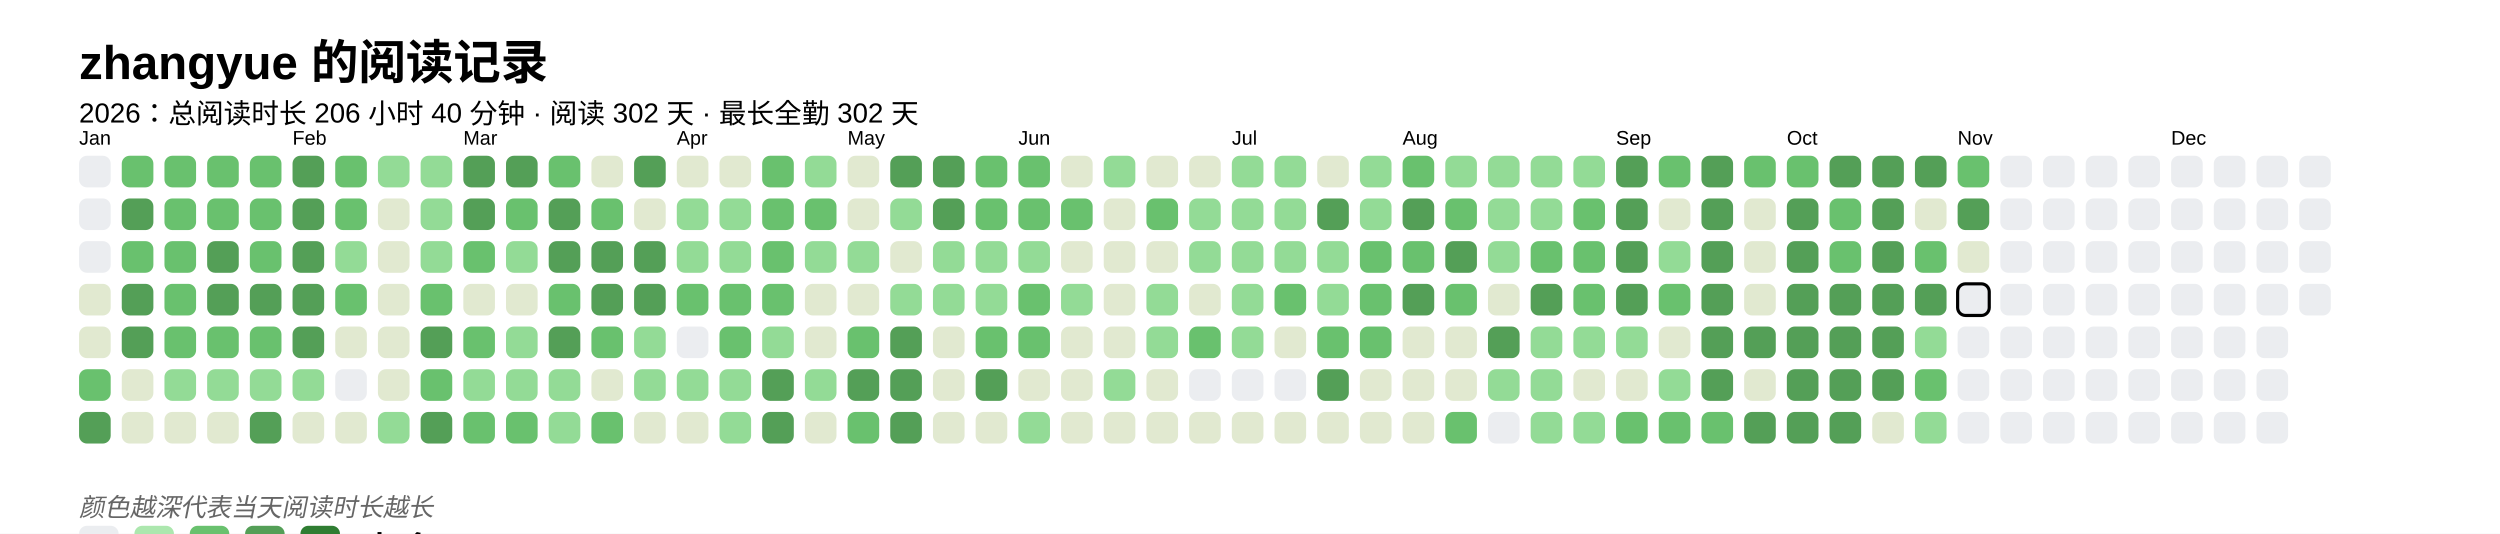
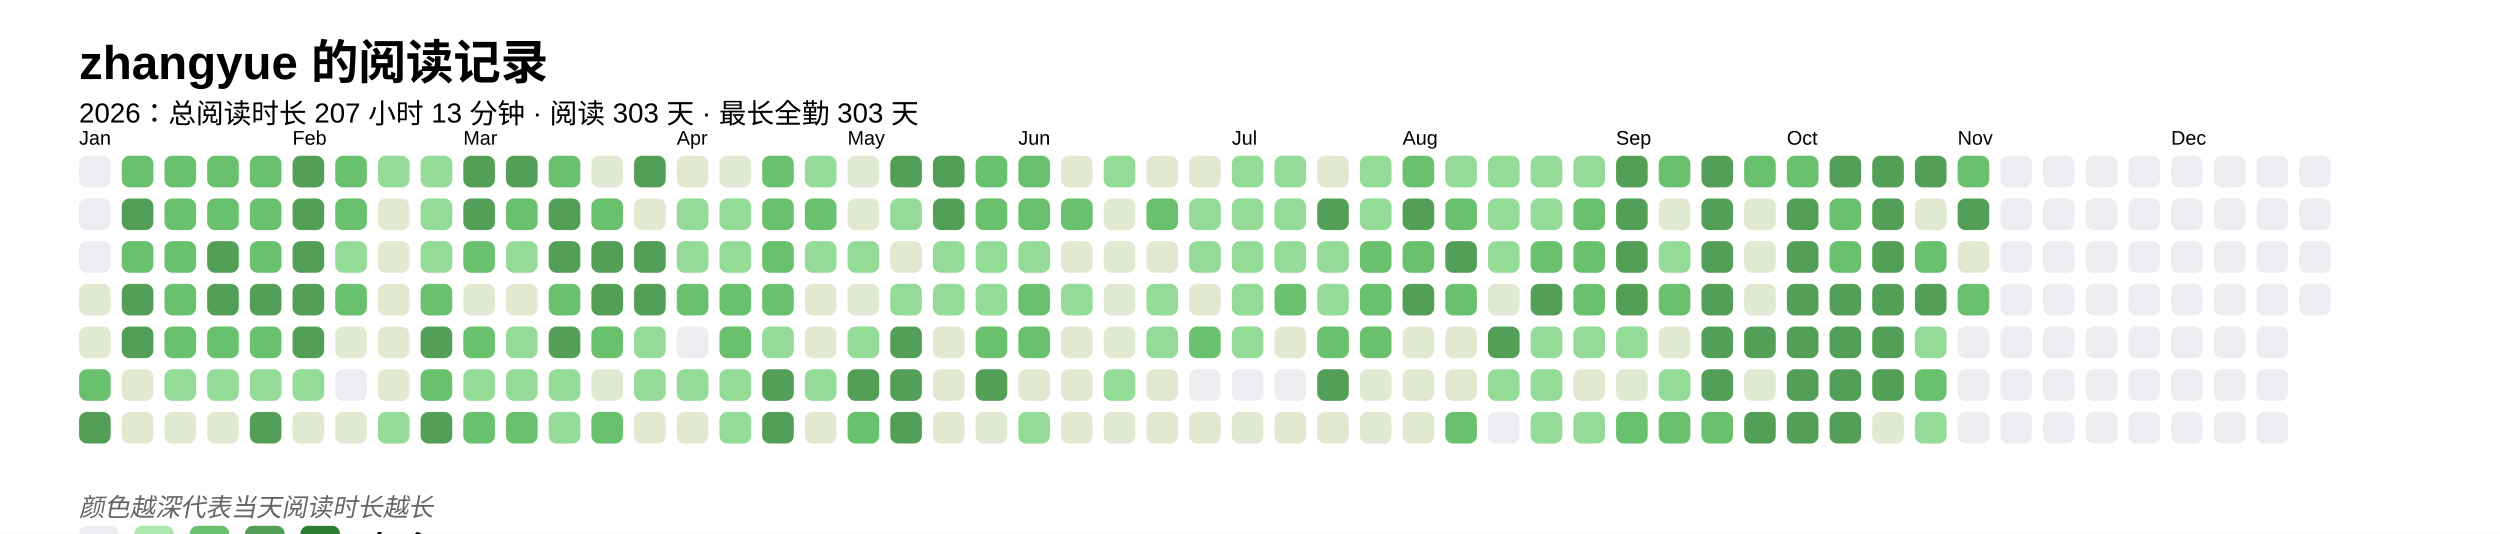
<svg xmlns="http://www.w3.org/2000/svg" baseProfile="full" height="67.5mm" version="1.1" viewBox="0,0,316.2,67.5" width="316.2mm">
  <defs />
  <rect fill="#FFFFFF" height="67.5" width="316.2" x="0" y="0" />
  <text fill="#000000" style="font-size:6px; font-family:Arial; font-weight:bold;" x="10" y="10">zhangyue 的阅读记录</text>
-   <text fill="#000000" style="font-size:3.5px; font-family:Arial;" x="10" y="15.5">2026：总阅读时长 206 小时 40 分钟 · 阅读 302 天 · 最长全勤 302 天</text>
+   <text fill="#000000" style="font-size:3.5px; font-family:Arial;" x="10" y="15.5">2026：总阅读时长 207 小时 13 分钟 · 阅读 303 天 · 最长全勤 303 天</text>
  <text fill="#000000" style="font-size:2.5px; font-family:Arial" x="10" y="18.3">Jan</text>
  <rect fill="#EBEDF0" height="4" rx="1" ry="1" width="4" x="10" y="19.7" />
  <rect fill="#EBEDF0" height="4" rx="1" ry="1" width="4" x="10" y="25.1" />
  <rect fill="#EBEDF0" height="4" rx="1" ry="1" width="4" x="10" y="30.5" />
  <rect fill="#e1e9d0" height="4" rx="1" ry="1" width="4" x="10" y="35.9" />
  <rect fill="#e1e9d0" height="4" rx="1" ry="1" width="4" x="10" y="41.3" />
  <rect fill="#69C16E" height="4" rx="1" ry="1" width="4" x="10" y="46.7" />
  <rect fill="#549F57" height="4" rx="1" ry="1" width="4" x="10" y="52.1" />
  <rect fill="#69C16E" height="4" rx="1" ry="1" width="4" x="15.4" y="19.7" />
  <rect fill="#549F57" height="4" rx="1" ry="1" width="4" x="15.4" y="25.1" />
  <rect fill="#69C16E" height="4" rx="1" ry="1" width="4" x="15.4" y="30.5" />
  <rect fill="#549F57" height="4" rx="1" ry="1" width="4" x="15.4" y="35.9" />
  <rect fill="#549F57" height="4" rx="1" ry="1" width="4" x="15.4" y="41.3" />
  <rect fill="#e1e9d0" height="4" rx="1" ry="1" width="4" x="15.4" y="46.7" />
  <rect fill="#e1e9d0" height="4" rx="1" ry="1" width="4" x="15.4" y="52.1" />
  <rect fill="#69C16E" height="4" rx="1" ry="1" width="4" x="20.8" y="19.7" />
  <rect fill="#69C16E" height="4" rx="1" ry="1" width="4" x="20.8" y="25.1" />
  <rect fill="#69C16E" height="4" rx="1" ry="1" width="4" x="20.8" y="30.5" />
  <rect fill="#69C16E" height="4" rx="1" ry="1" width="4" x="20.8" y="35.9" />
  <rect fill="#69C16E" height="4" rx="1" ry="1" width="4" x="20.8" y="41.3" />
  <rect fill="#93db96" height="4" rx="1" ry="1" width="4" x="20.8" y="46.7" />
  <rect fill="#e1e9d0" height="4" rx="1" ry="1" width="4" x="20.8" y="52.1" />
  <rect fill="#69C16E" height="4" rx="1" ry="1" width="4" x="26.2" y="19.7" />
  <rect fill="#69C16E" height="4" rx="1" ry="1" width="4" x="26.2" y="25.1" />
  <rect fill="#549F57" height="4" rx="1" ry="1" width="4" x="26.2" y="30.5" />
  <rect fill="#549F57" height="4" rx="1" ry="1" width="4" x="26.2" y="35.9" />
  <rect fill="#69C16E" height="4" rx="1" ry="1" width="4" x="26.2" y="41.3" />
  <rect fill="#93db96" height="4" rx="1" ry="1" width="4" x="26.2" y="46.7" />
  <rect fill="#e1e9d0" height="4" rx="1" ry="1" width="4" x="26.2" y="52.1" />
  <rect fill="#69C16E" height="4" rx="1" ry="1" width="4" x="31.6" y="19.7" />
  <rect fill="#69C16E" height="4" rx="1" ry="1" width="4" x="31.6" y="25.1" />
  <rect fill="#69C16E" height="4" rx="1" ry="1" width="4" x="31.6" y="30.5" />
  <rect fill="#549F57" height="4" rx="1" ry="1" width="4" x="31.6" y="35.9" />
  <rect fill="#69C16E" height="4" rx="1" ry="1" width="4" x="31.6" y="41.3" />
  <rect fill="#93db96" height="4" rx="1" ry="1" width="4" x="31.6" y="46.7" />
  <rect fill="#549F57" height="4" rx="1" ry="1" width="4" x="31.6" y="52.1" />
  <text fill="#000000" style="font-size:2.5px; font-family:Arial" x="37.0" y="18.3">Feb</text>
  <rect fill="#549F57" height="4" rx="1" ry="1" width="4" x="37.0" y="19.7" />
  <rect fill="#549F57" height="4" rx="1" ry="1" width="4" x="37.0" y="25.1" />
  <rect fill="#549F57" height="4" rx="1" ry="1" width="4" x="37.0" y="30.5" />
  <rect fill="#549F57" height="4" rx="1" ry="1" width="4" x="37.0" y="35.9" />
  <rect fill="#549F57" height="4" rx="1" ry="1" width="4" x="37.0" y="41.3" />
  <rect fill="#93db96" height="4" rx="1" ry="1" width="4" x="37.0" y="46.7" />
  <rect fill="#e1e9d0" height="4" rx="1" ry="1" width="4" x="37.0" y="52.1" />
  <rect fill="#69C16E" height="4" rx="1" ry="1" width="4" x="42.4" y="19.7" />
  <rect fill="#69C16E" height="4" rx="1" ry="1" width="4" x="42.4" y="25.1" />
  <rect fill="#93db96" height="4" rx="1" ry="1" width="4" x="42.4" y="30.5" />
  <rect fill="#69C16E" height="4" rx="1" ry="1" width="4" x="42.4" y="35.9" />
  <rect fill="#e1e9d0" height="4" rx="1" ry="1" width="4" x="42.4" y="41.3" />
  <rect fill="#EBEDF0" height="4" rx="1" ry="1" width="4" x="42.4" y="46.7" />
  <rect fill="#e1e9d0" height="4" rx="1" ry="1" width="4" x="42.4" y="52.1" />
  <rect fill="#93db96" height="4" rx="1" ry="1" width="4" x="47.8" y="19.7" />
  <rect fill="#e1e9d0" height="4" rx="1" ry="1" width="4" x="47.8" y="25.1" />
  <rect fill="#e1e9d0" height="4" rx="1" ry="1" width="4" x="47.8" y="30.5" />
  <rect fill="#e1e9d0" height="4" rx="1" ry="1" width="4" x="47.8" y="35.9" />
  <rect fill="#e1e9d0" height="4" rx="1" ry="1" width="4" x="47.8" y="41.3" />
  <rect fill="#e1e9d0" height="4" rx="1" ry="1" width="4" x="47.8" y="46.7" />
  <rect fill="#93db96" height="4" rx="1" ry="1" width="4" x="47.8" y="52.1" />
  <rect fill="#93db96" height="4" rx="1" ry="1" width="4" x="53.2" y="19.7" />
  <rect fill="#93db96" height="4" rx="1" ry="1" width="4" x="53.2" y="25.1" />
  <rect fill="#93db96" height="4" rx="1" ry="1" width="4" x="53.2" y="30.5" />
  <rect fill="#69C16E" height="4" rx="1" ry="1" width="4" x="53.2" y="35.9" />
  <rect fill="#549F57" height="4" rx="1" ry="1" width="4" x="53.2" y="41.3" />
  <rect fill="#69C16E" height="4" rx="1" ry="1" width="4" x="53.2" y="46.7" />
  <rect fill="#549F57" height="4" rx="1" ry="1" width="4" x="53.2" y="52.1" />
  <text fill="#000000" style="font-size:2.5px; font-family:Arial" x="58.6" y="18.3">Mar</text>
  <rect fill="#549F57" height="4" rx="1" ry="1" width="4" x="58.6" y="19.7" />
  <rect fill="#549F57" height="4" rx="1" ry="1" width="4" x="58.6" y="25.1" />
  <rect fill="#69C16E" height="4" rx="1" ry="1" width="4" x="58.6" y="30.5" />
  <rect fill="#e1e9d0" height="4" rx="1" ry="1" width="4" x="58.6" y="35.9" />
  <rect fill="#69C16E" height="4" rx="1" ry="1" width="4" x="58.6" y="41.3" />
  <rect fill="#93db96" height="4" rx="1" ry="1" width="4" x="58.6" y="46.7" />
  <rect fill="#69C16E" height="4" rx="1" ry="1" width="4" x="58.6" y="52.1" />
  <rect fill="#549F57" height="4" rx="1" ry="1" width="4" x="64" y="19.7" />
  <rect fill="#69C16E" height="4" rx="1" ry="1" width="4" x="64" y="25.1" />
  <rect fill="#93db96" height="4" rx="1" ry="1" width="4" x="64" y="30.5" />
  <rect fill="#e1e9d0" height="4" rx="1" ry="1" width="4" x="64" y="35.9" />
  <rect fill="#93db96" height="4" rx="1" ry="1" width="4" x="64" y="41.3" />
  <rect fill="#93db96" height="4" rx="1" ry="1" width="4" x="64" y="46.7" />
  <rect fill="#69C16E" height="4" rx="1" ry="1" width="4" x="64" y="52.1" />
  <rect fill="#69C16E" height="4" rx="1" ry="1" width="4" x="69.4" y="19.7" />
  <rect fill="#549F57" height="4" rx="1" ry="1" width="4" x="69.4" y="25.1" />
  <rect fill="#549F57" height="4" rx="1" ry="1" width="4" x="69.4" y="30.5" />
  <rect fill="#69C16E" height="4" rx="1" ry="1" width="4" x="69.4" y="35.9" />
  <rect fill="#549F57" height="4" rx="1" ry="1" width="4" x="69.4" y="41.3" />
  <rect fill="#93db96" height="4" rx="1" ry="1" width="4" x="69.4" y="46.7" />
  <rect fill="#93db96" height="4" rx="1" ry="1" width="4" x="69.4" y="52.1" />
  <rect fill="#e1e9d0" height="4" rx="1" ry="1" width="4" x="74.8" y="19.7" />
  <rect fill="#69C16E" height="4" rx="1" ry="1" width="4" x="74.8" y="25.1" />
  <rect fill="#549F57" height="4" rx="1" ry="1" width="4" x="74.8" y="30.5" />
  <rect fill="#549F57" height="4" rx="1" ry="1" width="4" x="74.8" y="35.9" />
  <rect fill="#69C16E" height="4" rx="1" ry="1" width="4" x="74.8" y="41.3" />
  <rect fill="#e1e9d0" height="4" rx="1" ry="1" width="4" x="74.8" y="46.7" />
  <rect fill="#69C16E" height="4" rx="1" ry="1" width="4" x="74.8" y="52.1" />
  <rect fill="#549F57" height="4" rx="1" ry="1" width="4" x="80.2" y="19.7" />
  <rect fill="#e1e9d0" height="4" rx="1" ry="1" width="4" x="80.2" y="25.1" />
  <rect fill="#549F57" height="4" rx="1" ry="1" width="4" x="80.2" y="30.5" />
  <rect fill="#549F57" height="4" rx="1" ry="1" width="4" x="80.2" y="35.9" />
  <rect fill="#93db96" height="4" rx="1" ry="1" width="4" x="80.2" y="41.3" />
  <rect fill="#93db96" height="4" rx="1" ry="1" width="4" x="80.2" y="46.7" />
  <rect fill="#e1e9d0" height="4" rx="1" ry="1" width="4" x="80.2" y="52.1" />
  <text fill="#000000" style="font-size:2.5px; font-family:Arial" x="85.6" y="18.3">Apr</text>
  <rect fill="#e1e9d0" height="4" rx="1" ry="1" width="4" x="85.6" y="19.7" />
  <rect fill="#93db96" height="4" rx="1" ry="1" width="4" x="85.6" y="25.1" />
  <rect fill="#93db96" height="4" rx="1" ry="1" width="4" x="85.6" y="30.5" />
  <rect fill="#69C16E" height="4" rx="1" ry="1" width="4" x="85.6" y="35.9" />
  <rect fill="#EBEDF0" height="4" rx="1" ry="1" width="4" x="85.6" y="41.3" />
  <rect fill="#93db96" height="4" rx="1" ry="1" width="4" x="85.6" y="46.7" />
  <rect fill="#e1e9d0" height="4" rx="1" ry="1" width="4" x="85.6" y="52.1" />
  <rect fill="#e1e9d0" height="4" rx="1" ry="1" width="4" x="91" y="19.7" />
  <rect fill="#93db96" height="4" rx="1" ry="1" width="4" x="91" y="25.1" />
  <rect fill="#93db96" height="4" rx="1" ry="1" width="4" x="91" y="30.5" />
  <rect fill="#69C16E" height="4" rx="1" ry="1" width="4" x="91" y="35.9" />
  <rect fill="#69C16E" height="4" rx="1" ry="1" width="4" x="91" y="41.3" />
  <rect fill="#93db96" height="4" rx="1" ry="1" width="4" x="91" y="46.7" />
  <rect fill="#93db96" height="4" rx="1" ry="1" width="4" x="91" y="52.1" />
  <rect fill="#69C16E" height="4" rx="1" ry="1" width="4" x="96.4" y="19.7" />
  <rect fill="#69C16E" height="4" rx="1" ry="1" width="4" x="96.4" y="25.1" />
  <rect fill="#69C16E" height="4" rx="1" ry="1" width="4" x="96.4" y="30.5" />
  <rect fill="#69C16E" height="4" rx="1" ry="1" width="4" x="96.4" y="35.9" />
  <rect fill="#93db96" height="4" rx="1" ry="1" width="4" x="96.4" y="41.3" />
  <rect fill="#549F57" height="4" rx="1" ry="1" width="4" x="96.4" y="46.7" />
  <rect fill="#549F57" height="4" rx="1" ry="1" width="4" x="96.4" y="52.1" />
  <rect fill="#93db96" height="4" rx="1" ry="1" width="4" x="101.8" y="19.7" />
  <rect fill="#69C16E" height="4" rx="1" ry="1" width="4" x="101.8" y="25.1" />
  <rect fill="#93db96" height="4" rx="1" ry="1" width="4" x="101.8" y="30.5" />
  <rect fill="#e1e9d0" height="4" rx="1" ry="1" width="4" x="101.8" y="35.9" />
  <rect fill="#e1e9d0" height="4" rx="1" ry="1" width="4" x="101.8" y="41.3" />
  <rect fill="#93db96" height="4" rx="1" ry="1" width="4" x="101.8" y="46.7" />
  <rect fill="#e1e9d0" height="4" rx="1" ry="1" width="4" x="101.8" y="52.1" />
  <text fill="#000000" style="font-size:2.5px; font-family:Arial" x="107.2" y="18.3">May</text>
  <rect fill="#e1e9d0" height="4" rx="1" ry="1" width="4" x="107.2" y="19.7" />
  <rect fill="#e1e9d0" height="4" rx="1" ry="1" width="4" x="107.2" y="25.1" />
  <rect fill="#93db96" height="4" rx="1" ry="1" width="4" x="107.2" y="30.5" />
  <rect fill="#e1e9d0" height="4" rx="1" ry="1" width="4" x="107.2" y="35.9" />
-   <rect fill="#69C16E" height="4" rx="1" ry="1" width="4" x="107.2" y="41.3" />
+   <rect fill="#93db96" height="4" rx="1" ry="1" width="4" x="107.2" y="41.3" />
  <rect fill="#549F57" height="4" rx="1" ry="1" width="4" x="107.2" y="46.7" />
  <rect fill="#69C16E" height="4" rx="1" ry="1" width="4" x="107.2" y="52.1" />
  <rect fill="#549F57" height="4" rx="1" ry="1" width="4" x="112.6" y="19.7" />
  <rect fill="#93db96" height="4" rx="1" ry="1" width="4" x="112.6" y="25.1" />
  <rect fill="#e1e9d0" height="4" rx="1" ry="1" width="4" x="112.6" y="30.5" />
  <rect fill="#93db96" height="4" rx="1" ry="1" width="4" x="112.6" y="35.9" />
  <rect fill="#549F57" height="4" rx="1" ry="1" width="4" x="112.6" y="41.3" />
  <rect fill="#549F57" height="4" rx="1" ry="1" width="4" x="112.6" y="46.7" />
  <rect fill="#549F57" height="4" rx="1" ry="1" width="4" x="112.6" y="52.1" />
  <rect fill="#549F57" height="4" rx="1" ry="1" width="4" x="118" y="19.7" />
  <rect fill="#549F57" height="4" rx="1" ry="1" width="4" x="118" y="25.1" />
  <rect fill="#93db96" height="4" rx="1" ry="1" width="4" x="118" y="30.5" />
  <rect fill="#93db96" height="4" rx="1" ry="1" width="4" x="118" y="35.9" />
  <rect fill="#e1e9d0" height="4" rx="1" ry="1" width="4" x="118" y="41.3" />
  <rect fill="#e1e9d0" height="4" rx="1" ry="1" width="4" x="118" y="46.7" />
  <rect fill="#e1e9d0" height="4" rx="1" ry="1" width="4" x="118" y="52.1" />
  <rect fill="#69C16E" height="4" rx="1" ry="1" width="4" x="123.4" y="19.7" />
  <rect fill="#69C16E" height="4" rx="1" ry="1" width="4" x="123.4" y="25.1" />
  <rect fill="#93db96" height="4" rx="1" ry="1" width="4" x="123.4" y="30.5" />
  <rect fill="#93db96" height="4" rx="1" ry="1" width="4" x="123.4" y="35.9" />
  <rect fill="#69C16E" height="4" rx="1" ry="1" width="4" x="123.4" y="41.3" />
  <rect fill="#549F57" height="4" rx="1" ry="1" width="4" x="123.4" y="46.7" />
  <rect fill="#e1e9d0" height="4" rx="1" ry="1" width="4" x="123.4" y="52.1" />
  <text fill="#000000" style="font-size:2.5px; font-family:Arial" x="128.8" y="18.3">Jun</text>
  <rect fill="#69C16E" height="4" rx="1" ry="1" width="4" x="128.8" y="19.7" />
  <rect fill="#69C16E" height="4" rx="1" ry="1" width="4" x="128.8" y="25.1" />
  <rect fill="#93db96" height="4" rx="1" ry="1" width="4" x="128.8" y="30.5" />
  <rect fill="#69C16E" height="4" rx="1" ry="1" width="4" x="128.8" y="35.9" />
  <rect fill="#69C16E" height="4" rx="1" ry="1" width="4" x="128.8" y="41.3" />
  <rect fill="#e1e9d0" height="4" rx="1" ry="1" width="4" x="128.8" y="46.7" />
  <rect fill="#93db96" height="4" rx="1" ry="1" width="4" x="128.8" y="52.1" />
  <rect fill="#e1e9d0" height="4" rx="1" ry="1" width="4" x="134.2" y="19.7" />
  <rect fill="#69C16E" height="4" rx="1" ry="1" width="4" x="134.2" y="25.1" />
  <rect fill="#e1e9d0" height="4" rx="1" ry="1" width="4" x="134.2" y="30.5" />
  <rect fill="#93db96" height="4" rx="1" ry="1" width="4" x="134.2" y="35.9" />
  <rect fill="#e1e9d0" height="4" rx="1" ry="1" width="4" x="134.2" y="41.3" />
  <rect fill="#e1e9d0" height="4" rx="1" ry="1" width="4" x="134.2" y="46.7" />
  <rect fill="#e1e9d0" height="4" rx="1" ry="1" width="4" x="134.2" y="52.1" />
  <rect fill="#93db96" height="4" rx="1" ry="1" width="4" x="139.6" y="19.7" />
  <rect fill="#e1e9d0" height="4" rx="1" ry="1" width="4" x="139.6" y="25.1" />
  <rect fill="#e1e9d0" height="4" rx="1" ry="1" width="4" x="139.6" y="30.5" />
  <rect fill="#e1e9d0" height="4" rx="1" ry="1" width="4" x="139.6" y="35.9" />
  <rect fill="#e1e9d0" height="4" rx="1" ry="1" width="4" x="139.6" y="41.3" />
  <rect fill="#93db96" height="4" rx="1" ry="1" width="4" x="139.6" y="46.7" />
  <rect fill="#e1e9d0" height="4" rx="1" ry="1" width="4" x="139.6" y="52.1" />
  <rect fill="#e1e9d0" height="4" rx="1" ry="1" width="4" x="145" y="19.7" />
  <rect fill="#69C16E" height="4" rx="1" ry="1" width="4" x="145" y="25.1" />
  <rect fill="#e1e9d0" height="4" rx="1" ry="1" width="4" x="145" y="30.5" />
  <rect fill="#93db96" height="4" rx="1" ry="1" width="4" x="145" y="35.9" />
  <rect fill="#93db96" height="4" rx="1" ry="1" width="4" x="145" y="41.3" />
  <rect fill="#e1e9d0" height="4" rx="1" ry="1" width="4" x="145" y="46.7" />
  <rect fill="#e1e9d0" height="4" rx="1" ry="1" width="4" x="145" y="52.1" />
  <rect fill="#e1e9d0" height="4" rx="1" ry="1" width="4" x="150.4" y="19.7" />
  <rect fill="#93db96" height="4" rx="1" ry="1" width="4" x="150.4" y="25.1" />
  <rect fill="#93db96" height="4" rx="1" ry="1" width="4" x="150.4" y="30.5" />
  <rect fill="#e1e9d0" height="4" rx="1" ry="1" width="4" x="150.4" y="35.9" />
  <rect fill="#69C16E" height="4" rx="1" ry="1" width="4" x="150.4" y="41.3" />
  <rect fill="#EBEDF0" height="4" rx="1" ry="1" width="4" x="150.4" y="46.7" />
  <rect fill="#e1e9d0" height="4" rx="1" ry="1" width="4" x="150.4" y="52.1" />
  <text fill="#000000" style="font-size:2.5px; font-family:Arial" x="155.8" y="18.3">Jul</text>
  <rect fill="#93db96" height="4" rx="1" ry="1" width="4" x="155.8" y="19.7" />
  <rect fill="#93db96" height="4" rx="1" ry="1" width="4" x="155.8" y="25.1" />
  <rect fill="#93db96" height="4" rx="1" ry="1" width="4" x="155.8" y="30.5" />
  <rect fill="#93db96" height="4" rx="1" ry="1" width="4" x="155.8" y="35.9" />
  <rect fill="#93db96" height="4" rx="1" ry="1" width="4" x="155.8" y="41.3" />
  <rect fill="#EBEDF0" height="4" rx="1" ry="1" width="4" x="155.8" y="46.7" />
  <rect fill="#e1e9d0" height="4" rx="1" ry="1" width="4" x="155.8" y="52.1" />
  <rect fill="#93db96" height="4" rx="1" ry="1" width="4" x="161.2" y="19.7" />
  <rect fill="#93db96" height="4" rx="1" ry="1" width="4" x="161.2" y="25.1" />
  <rect fill="#93db96" height="4" rx="1" ry="1" width="4" x="161.2" y="30.5" />
  <rect fill="#69C16E" height="4" rx="1" ry="1" width="4" x="161.2" y="35.9" />
  <rect fill="#e1e9d0" height="4" rx="1" ry="1" width="4" x="161.2" y="41.3" />
  <rect fill="#EBEDF0" height="4" rx="1" ry="1" width="4" x="161.2" y="46.7" />
  <rect fill="#e1e9d0" height="4" rx="1" ry="1" width="4" x="161.2" y="52.1" />
  <rect fill="#e1e9d0" height="4" rx="1" ry="1" width="4" x="166.6" y="19.7" />
  <rect fill="#549F57" height="4" rx="1" ry="1" width="4" x="166.6" y="25.1" />
  <rect fill="#93db96" height="4" rx="1" ry="1" width="4" x="166.6" y="30.5" />
  <rect fill="#93db96" height="4" rx="1" ry="1" width="4" x="166.6" y="35.9" />
  <rect fill="#69C16E" height="4" rx="1" ry="1" width="4" x="166.6" y="41.3" />
  <rect fill="#549F57" height="4" rx="1" ry="1" width="4" x="166.6" y="46.7" />
  <rect fill="#e1e9d0" height="4" rx="1" ry="1" width="4" x="166.6" y="52.1" />
  <rect fill="#93db96" height="4" rx="1" ry="1" width="4" x="172" y="19.7" />
  <rect fill="#93db96" height="4" rx="1" ry="1" width="4" x="172" y="25.1" />
  <rect fill="#69C16E" height="4" rx="1" ry="1" width="4" x="172" y="30.5" />
  <rect fill="#69C16E" height="4" rx="1" ry="1" width="4" x="172" y="35.9" />
  <rect fill="#69C16E" height="4" rx="1" ry="1" width="4" x="172" y="41.3" />
  <rect fill="#e1e9d0" height="4" rx="1" ry="1" width="4" x="172" y="46.7" />
  <rect fill="#e1e9d0" height="4" rx="1" ry="1" width="4" x="172" y="52.1" />
  <text fill="#000000" style="font-size:2.5px; font-family:Arial" x="177.4" y="18.3">Aug</text>
  <rect fill="#69C16E" height="4" rx="1" ry="1" width="4" x="177.4" y="19.7" />
  <rect fill="#549F57" height="4" rx="1" ry="1" width="4" x="177.4" y="25.1" />
  <rect fill="#69C16E" height="4" rx="1" ry="1" width="4" x="177.4" y="30.5" />
  <rect fill="#549F57" height="4" rx="1" ry="1" width="4" x="177.4" y="35.9" />
  <rect fill="#e1e9d0" height="4" rx="1" ry="1" width="4" x="177.4" y="41.3" />
  <rect fill="#e1e9d0" height="4" rx="1" ry="1" width="4" x="177.4" y="46.7" />
  <rect fill="#e1e9d0" height="4" rx="1" ry="1" width="4" x="177.4" y="52.1" />
  <rect fill="#93db96" height="4" rx="1" ry="1" width="4" x="182.8" y="19.7" />
  <rect fill="#69C16E" height="4" rx="1" ry="1" width="4" x="182.8" y="25.1" />
  <rect fill="#549F57" height="4" rx="1" ry="1" width="4" x="182.8" y="30.5" />
  <rect fill="#69C16E" height="4" rx="1" ry="1" width="4" x="182.8" y="35.9" />
  <rect fill="#e1e9d0" height="4" rx="1" ry="1" width="4" x="182.8" y="41.3" />
  <rect fill="#e1e9d0" height="4" rx="1" ry="1" width="4" x="182.8" y="46.7" />
  <rect fill="#69C16E" height="4" rx="1" ry="1" width="4" x="182.8" y="52.1" />
  <rect fill="#93db96" height="4" rx="1" ry="1" width="4" x="188.2" y="19.7" />
  <rect fill="#93db96" height="4" rx="1" ry="1" width="4" x="188.2" y="25.1" />
  <rect fill="#93db96" height="4" rx="1" ry="1" width="4" x="188.2" y="30.5" />
  <rect fill="#e1e9d0" height="4" rx="1" ry="1" width="4" x="188.2" y="35.9" />
  <rect fill="#549F57" height="4" rx="1" ry="1" width="4" x="188.2" y="41.3" />
  <rect fill="#93db96" height="4" rx="1" ry="1" width="4" x="188.2" y="46.7" />
  <rect fill="#EBEDF0" height="4" rx="1" ry="1" width="4" x="188.2" y="52.1" />
  <rect fill="#93db96" height="4" rx="1" ry="1" width="4" x="193.6" y="19.7" />
  <rect fill="#93db96" height="4" rx="1" ry="1" width="4" x="193.6" y="25.1" />
  <rect fill="#69C16E" height="4" rx="1" ry="1" width="4" x="193.6" y="30.5" />
  <rect fill="#549F57" height="4" rx="1" ry="1" width="4" x="193.6" y="35.9" />
  <rect fill="#93db96" height="4" rx="1" ry="1" width="4" x="193.6" y="41.3" />
  <rect fill="#93db96" height="4" rx="1" ry="1" width="4" x="193.6" y="46.7" />
  <rect fill="#93db96" height="4" rx="1" ry="1" width="4" x="193.6" y="52.1" />
  <rect fill="#93db96" height="4" rx="1" ry="1" width="4" x="199" y="19.7" />
  <rect fill="#69C16E" height="4" rx="1" ry="1" width="4" x="199" y="25.1" />
  <rect fill="#69C16E" height="4" rx="1" ry="1" width="4" x="199" y="30.5" />
  <rect fill="#69C16E" height="4" rx="1" ry="1" width="4" x="199" y="35.9" />
  <rect fill="#93db96" height="4" rx="1" ry="1" width="4" x="199" y="41.3" />
  <rect fill="#e1e9d0" height="4" rx="1" ry="1" width="4" x="199" y="46.7" />
  <rect fill="#93db96" height="4" rx="1" ry="1" width="4" x="199" y="52.1" />
  <text fill="#000000" style="font-size:2.5px; font-family:Arial" x="204.4" y="18.3">Sep</text>
  <rect fill="#549F57" height="4" rx="1" ry="1" width="4" x="204.4" y="19.7" />
  <rect fill="#549F57" height="4" rx="1" ry="1" width="4" x="204.4" y="25.1" />
  <rect fill="#549F57" height="4" rx="1" ry="1" width="4" x="204.4" y="30.5" />
  <rect fill="#549F57" height="4" rx="1" ry="1" width="4" x="204.4" y="35.9" />
  <rect fill="#93db96" height="4" rx="1" ry="1" width="4" x="204.4" y="41.3" />
  <rect fill="#e1e9d0" height="4" rx="1" ry="1" width="4" x="204.4" y="46.7" />
  <rect fill="#69C16E" height="4" rx="1" ry="1" width="4" x="204.4" y="52.1" />
  <rect fill="#69C16E" height="4" rx="1" ry="1" width="4" x="209.8" y="19.7" />
  <rect fill="#e1e9d0" height="4" rx="1" ry="1" width="4" x="209.8" y="25.1" />
  <rect fill="#93db96" height="4" rx="1" ry="1" width="4" x="209.8" y="30.5" />
  <rect fill="#69C16E" height="4" rx="1" ry="1" width="4" x="209.8" y="35.9" />
  <rect fill="#e1e9d0" height="4" rx="1" ry="1" width="4" x="209.8" y="41.3" />
  <rect fill="#93db96" height="4" rx="1" ry="1" width="4" x="209.8" y="46.7" />
  <rect fill="#69C16E" height="4" rx="1" ry="1" width="4" x="209.8" y="52.1" />
  <rect fill="#549F57" height="4" rx="1" ry="1" width="4" x="215.2" y="19.7" />
  <rect fill="#549F57" height="4" rx="1" ry="1" width="4" x="215.2" y="25.1" />
  <rect fill="#549F57" height="4" rx="1" ry="1" width="4" x="215.2" y="30.5" />
  <rect fill="#549F57" height="4" rx="1" ry="1" width="4" x="215.2" y="35.9" />
  <rect fill="#549F57" height="4" rx="1" ry="1" width="4" x="215.2" y="41.3" />
  <rect fill="#549F57" height="4" rx="1" ry="1" width="4" x="215.2" y="46.7" />
  <rect fill="#69C16E" height="4" rx="1" ry="1" width="4" x="215.2" y="52.1" />
  <rect fill="#69C16E" height="4" rx="1" ry="1" width="4" x="220.6" y="19.7" />
  <rect fill="#e1e9d0" height="4" rx="1" ry="1" width="4" x="220.6" y="25.1" />
  <rect fill="#e1e9d0" height="4" rx="1" ry="1" width="4" x="220.6" y="30.5" />
  <rect fill="#e1e9d0" height="4" rx="1" ry="1" width="4" x="220.6" y="35.9" />
  <rect fill="#549F57" height="4" rx="1" ry="1" width="4" x="220.6" y="41.3" />
  <rect fill="#e1e9d0" height="4" rx="1" ry="1" width="4" x="220.6" y="46.7" />
  <rect fill="#549F57" height="4" rx="1" ry="1" width="4" x="220.6" y="52.1" />
  <text fill="#000000" style="font-size:2.5px; font-family:Arial" x="226" y="18.3">Oct</text>
  <rect fill="#69C16E" height="4" rx="1" ry="1" width="4" x="226" y="19.7" />
  <rect fill="#549F57" height="4" rx="1" ry="1" width="4" x="226" y="25.1" />
  <rect fill="#549F57" height="4" rx="1" ry="1" width="4" x="226" y="30.5" />
  <rect fill="#549F57" height="4" rx="1" ry="1" width="4" x="226" y="35.9" />
  <rect fill="#549F57" height="4" rx="1" ry="1" width="4" x="226" y="41.3" />
  <rect fill="#549F57" height="4" rx="1" ry="1" width="4" x="226" y="46.7" />
  <rect fill="#549F57" height="4" rx="1" ry="1" width="4" x="226" y="52.1" />
  <rect fill="#549F57" height="4" rx="1" ry="1" width="4" x="231.4" y="19.7" />
  <rect fill="#69C16E" height="4" rx="1" ry="1" width="4" x="231.4" y="25.1" />
  <rect fill="#69C16E" height="4" rx="1" ry="1" width="4" x="231.4" y="30.5" />
  <rect fill="#549F57" height="4" rx="1" ry="1" width="4" x="231.4" y="35.9" />
  <rect fill="#549F57" height="4" rx="1" ry="1" width="4" x="231.4" y="41.3" />
  <rect fill="#549F57" height="4" rx="1" ry="1" width="4" x="231.4" y="46.7" />
  <rect fill="#549F57" height="4" rx="1" ry="1" width="4" x="231.4" y="52.1" />
  <rect fill="#549F57" height="4" rx="1" ry="1" width="4" x="236.8" y="19.7" />
  <rect fill="#549F57" height="4" rx="1" ry="1" width="4" x="236.8" y="25.1" />
  <rect fill="#549F57" height="4" rx="1" ry="1" width="4" x="236.8" y="30.5" />
  <rect fill="#549F57" height="4" rx="1" ry="1" width="4" x="236.8" y="35.9" />
  <rect fill="#549F57" height="4" rx="1" ry="1" width="4" x="236.8" y="41.3" />
  <rect fill="#549F57" height="4" rx="1" ry="1" width="4" x="236.8" y="46.7" />
  <rect fill="#e1e9d0" height="4" rx="1" ry="1" width="4" x="236.8" y="52.1" />
  <rect fill="#549F57" height="4" rx="1" ry="1" width="4" x="242.2" y="19.7" />
  <rect fill="#e1e9d0" height="4" rx="1" ry="1" width="4" x="242.2" y="25.1" />
  <rect fill="#69C16E" height="4" rx="1" ry="1" width="4" x="242.2" y="30.5" />
  <rect fill="#549F57" height="4" rx="1" ry="1" width="4" x="242.2" y="35.9" />
  <rect fill="#93db96" height="4" rx="1" ry="1" width="4" x="242.2" y="41.3" />
  <rect fill="#69C16E" height="4" rx="1" ry="1" width="4" x="242.2" y="46.7" />
  <rect fill="#93db96" height="4" rx="1" ry="1" width="4" x="242.2" y="52.1" />
  <text fill="#000000" style="font-size:2.5px; font-family:Arial" x="247.6" y="18.3">Nov</text>
  <rect fill="#69C16E" height="4" rx="1" ry="1" width="4" x="247.6" y="19.7" />
  <rect fill="#549F57" height="4" rx="1" ry="1" width="4" x="247.6" y="25.1" />
  <rect fill="#e1e9d0" height="4" rx="1" ry="1" width="4" x="247.6" y="30.5" />
-   <rect fill="#EBEDF0" height="4" rx="1" ry="1" width="4" x="247.6" y="35.9" stroke="#000000" stroke-width="0.4" />
+   <rect fill="#69C16E" height="4" rx="1" ry="1" width="4" x="247.6" y="35.9" />
  <rect fill="#EBEDF0" height="4" rx="1" ry="1" width="4" x="247.6" y="41.3" />
  <rect fill="#EBEDF0" height="4" rx="1" ry="1" width="4" x="247.6" y="46.7" />
  <rect fill="#EBEDF0" height="4" rx="1" ry="1" width="4" x="247.6" y="52.1" />
  <rect fill="#EBEDF0" height="4" rx="1" ry="1" width="4" x="253" y="19.7" />
  <rect fill="#EBEDF0" height="4" rx="1" ry="1" width="4" x="253" y="25.1" />
  <rect fill="#EBEDF0" height="4" rx="1" ry="1" width="4" x="253" y="30.5" />
  <rect fill="#EBEDF0" height="4" rx="1" ry="1" width="4" x="253" y="35.9" />
  <rect fill="#EBEDF0" height="4" rx="1" ry="1" width="4" x="253" y="41.3" />
  <rect fill="#EBEDF0" height="4" rx="1" ry="1" width="4" x="253" y="46.7" />
  <rect fill="#EBEDF0" height="4" rx="1" ry="1" width="4" x="253" y="52.1" />
  <rect fill="#EBEDF0" height="4" rx="1" ry="1" width="4" x="258.4" y="19.7" />
  <rect fill="#EBEDF0" height="4" rx="1" ry="1" width="4" x="258.4" y="25.1" />
  <rect fill="#EBEDF0" height="4" rx="1" ry="1" width="4" x="258.4" y="30.5" />
  <rect fill="#EBEDF0" height="4" rx="1" ry="1" width="4" x="258.4" y="35.9" />
  <rect fill="#EBEDF0" height="4" rx="1" ry="1" width="4" x="258.4" y="41.3" />
  <rect fill="#EBEDF0" height="4" rx="1" ry="1" width="4" x="258.4" y="46.7" />
  <rect fill="#EBEDF0" height="4" rx="1" ry="1" width="4" x="258.4" y="52.1" />
  <rect fill="#EBEDF0" height="4" rx="1" ry="1" width="4" x="263.8" y="19.7" />
  <rect fill="#EBEDF0" height="4" rx="1" ry="1" width="4" x="263.8" y="25.1" />
  <rect fill="#EBEDF0" height="4" rx="1" ry="1" width="4" x="263.8" y="30.5" />
  <rect fill="#EBEDF0" height="4" rx="1" ry="1" width="4" x="263.8" y="35.9" />
  <rect fill="#EBEDF0" height="4" rx="1" ry="1" width="4" x="263.8" y="41.3" />
  <rect fill="#EBEDF0" height="4" rx="1" ry="1" width="4" x="263.8" y="46.7" />
  <rect fill="#EBEDF0" height="4" rx="1" ry="1" width="4" x="263.8" y="52.1" />
  <rect fill="#EBEDF0" height="4" rx="1" ry="1" width="4" x="269.2" y="19.7" />
  <rect fill="#EBEDF0" height="4" rx="1" ry="1" width="4" x="269.2" y="25.1" />
  <rect fill="#EBEDF0" height="4" rx="1" ry="1" width="4" x="269.2" y="30.5" />
  <rect fill="#EBEDF0" height="4" rx="1" ry="1" width="4" x="269.2" y="35.9" />
  <rect fill="#EBEDF0" height="4" rx="1" ry="1" width="4" x="269.2" y="41.3" />
  <rect fill="#EBEDF0" height="4" rx="1" ry="1" width="4" x="269.2" y="46.7" />
  <rect fill="#EBEDF0" height="4" rx="1" ry="1" width="4" x="269.2" y="52.1" />
  <text fill="#000000" style="font-size:2.5px; font-family:Arial" x="274.6" y="18.3">Dec</text>
  <rect fill="#EBEDF0" height="4" rx="1" ry="1" width="4" x="274.6" y="19.7" />
  <rect fill="#EBEDF0" height="4" rx="1" ry="1" width="4" x="274.6" y="25.1" />
  <rect fill="#EBEDF0" height="4" rx="1" ry="1" width="4" x="274.6" y="30.5" />
  <rect fill="#EBEDF0" height="4" rx="1" ry="1" width="4" x="274.6" y="35.9" />
  <rect fill="#EBEDF0" height="4" rx="1" ry="1" width="4" x="274.6" y="41.3" />
  <rect fill="#EBEDF0" height="4" rx="1" ry="1" width="4" x="274.6" y="46.7" />
  <rect fill="#EBEDF0" height="4" rx="1" ry="1" width="4" x="274.6" y="52.1" />
  <rect fill="#EBEDF0" height="4" rx="1" ry="1" width="4" x="280" y="19.7" />
  <rect fill="#EBEDF0" height="4" rx="1" ry="1" width="4" x="280" y="25.1" />
  <rect fill="#EBEDF0" height="4" rx="1" ry="1" width="4" x="280" y="30.5" />
  <rect fill="#EBEDF0" height="4" rx="1" ry="1" width="4" x="280" y="35.9" />
  <rect fill="#EBEDF0" height="4" rx="1" ry="1" width="4" x="280" y="41.3" />
  <rect fill="#EBEDF0" height="4" rx="1" ry="1" width="4" x="280" y="46.7" />
  <rect fill="#EBEDF0" height="4" rx="1" ry="1" width="4" x="280" y="52.1" />
  <rect fill="#EBEDF0" height="4" rx="1" ry="1" width="4" x="285.4" y="19.7" />
  <rect fill="#EBEDF0" height="4" rx="1" ry="1" width="4" x="285.4" y="25.1" />
  <rect fill="#EBEDF0" height="4" rx="1" ry="1" width="4" x="285.4" y="30.5" />
  <rect fill="#EBEDF0" height="4" rx="1" ry="1" width="4" x="285.4" y="35.9" />
  <rect fill="#EBEDF0" height="4" rx="1" ry="1" width="4" x="285.4" y="41.3" />
  <rect fill="#EBEDF0" height="4" rx="1" ry="1" width="4" x="285.4" y="46.7" />
  <rect fill="#EBEDF0" height="4" rx="1" ry="1" width="4" x="285.4" y="52.1" />
  <rect fill="#EBEDF0" height="4" rx="1" ry="1" width="4" x="290.8" y="19.7" />
  <rect fill="#EBEDF0" height="4" rx="1" ry="1" width="4" x="290.8" y="25.1" />
  <rect fill="#EBEDF0" height="4" rx="1" ry="1" width="4" x="290.8" y="30.5" />
  <rect fill="#EBEDF0" height="4" rx="1" ry="1" width="4" x="290.8" y="35.9" />
  <text fill="#666666" style="font-size:3.2px; font-family:Arial; font-style:italic;" x="10" y="65.3">颜色越深代表当天阅读时长越长</text>
  <rect fill="#EBEDF0" x="10.0" y="66.5" width="5.0" height="5.0" rx="1" ry="1" />
  <text fill="#000000" style="font-size:3.5px; font-family:Arial;" x="10.0" y="75.3">0</text>
  <rect fill="#ACE7AE" x="17.0" y="66.5" width="5.0" height="5.0" rx="1" ry="1" />
  <text fill="#000000" style="font-size:3.5px; font-family:Arial;" x="17.0" y="75.3">&lt;30 分</text>
  <rect fill="#69C16E" x="24.0" y="66.5" width="5.0" height="5.0" rx="1" ry="1" />
  <text fill="#000000" style="font-size:3.5px; font-family:Arial;" x="24.0" y="75.3">30-60 分</text>
  <rect fill="#549F57" x="31.0" y="66.5" width="5.0" height="5.0" rx="1" ry="1" />
  <text fill="#000000" style="font-size:3.5px; font-family:Arial;" x="31.0" y="75.3">1-2 小时</text>
  <rect fill="#2F7D32" x="38.0" y="66.5" width="5.0" height="5.0" rx="1" ry="1" />
  <text fill="#000000" style="font-size:3.5px; font-family:Arial;" x="38.0" y="75.3">2 小时+</text>
  <text fill="#000000" style="font-size:4px; font-family:Arial; font-weight:bold;" x="46.0" y="70.7">少</text>
  <text fill="#000000" style="font-size:4px; font-family:Arial; font-weight:bold;" x="51.0" y="70.7">多</text>
</svg>
